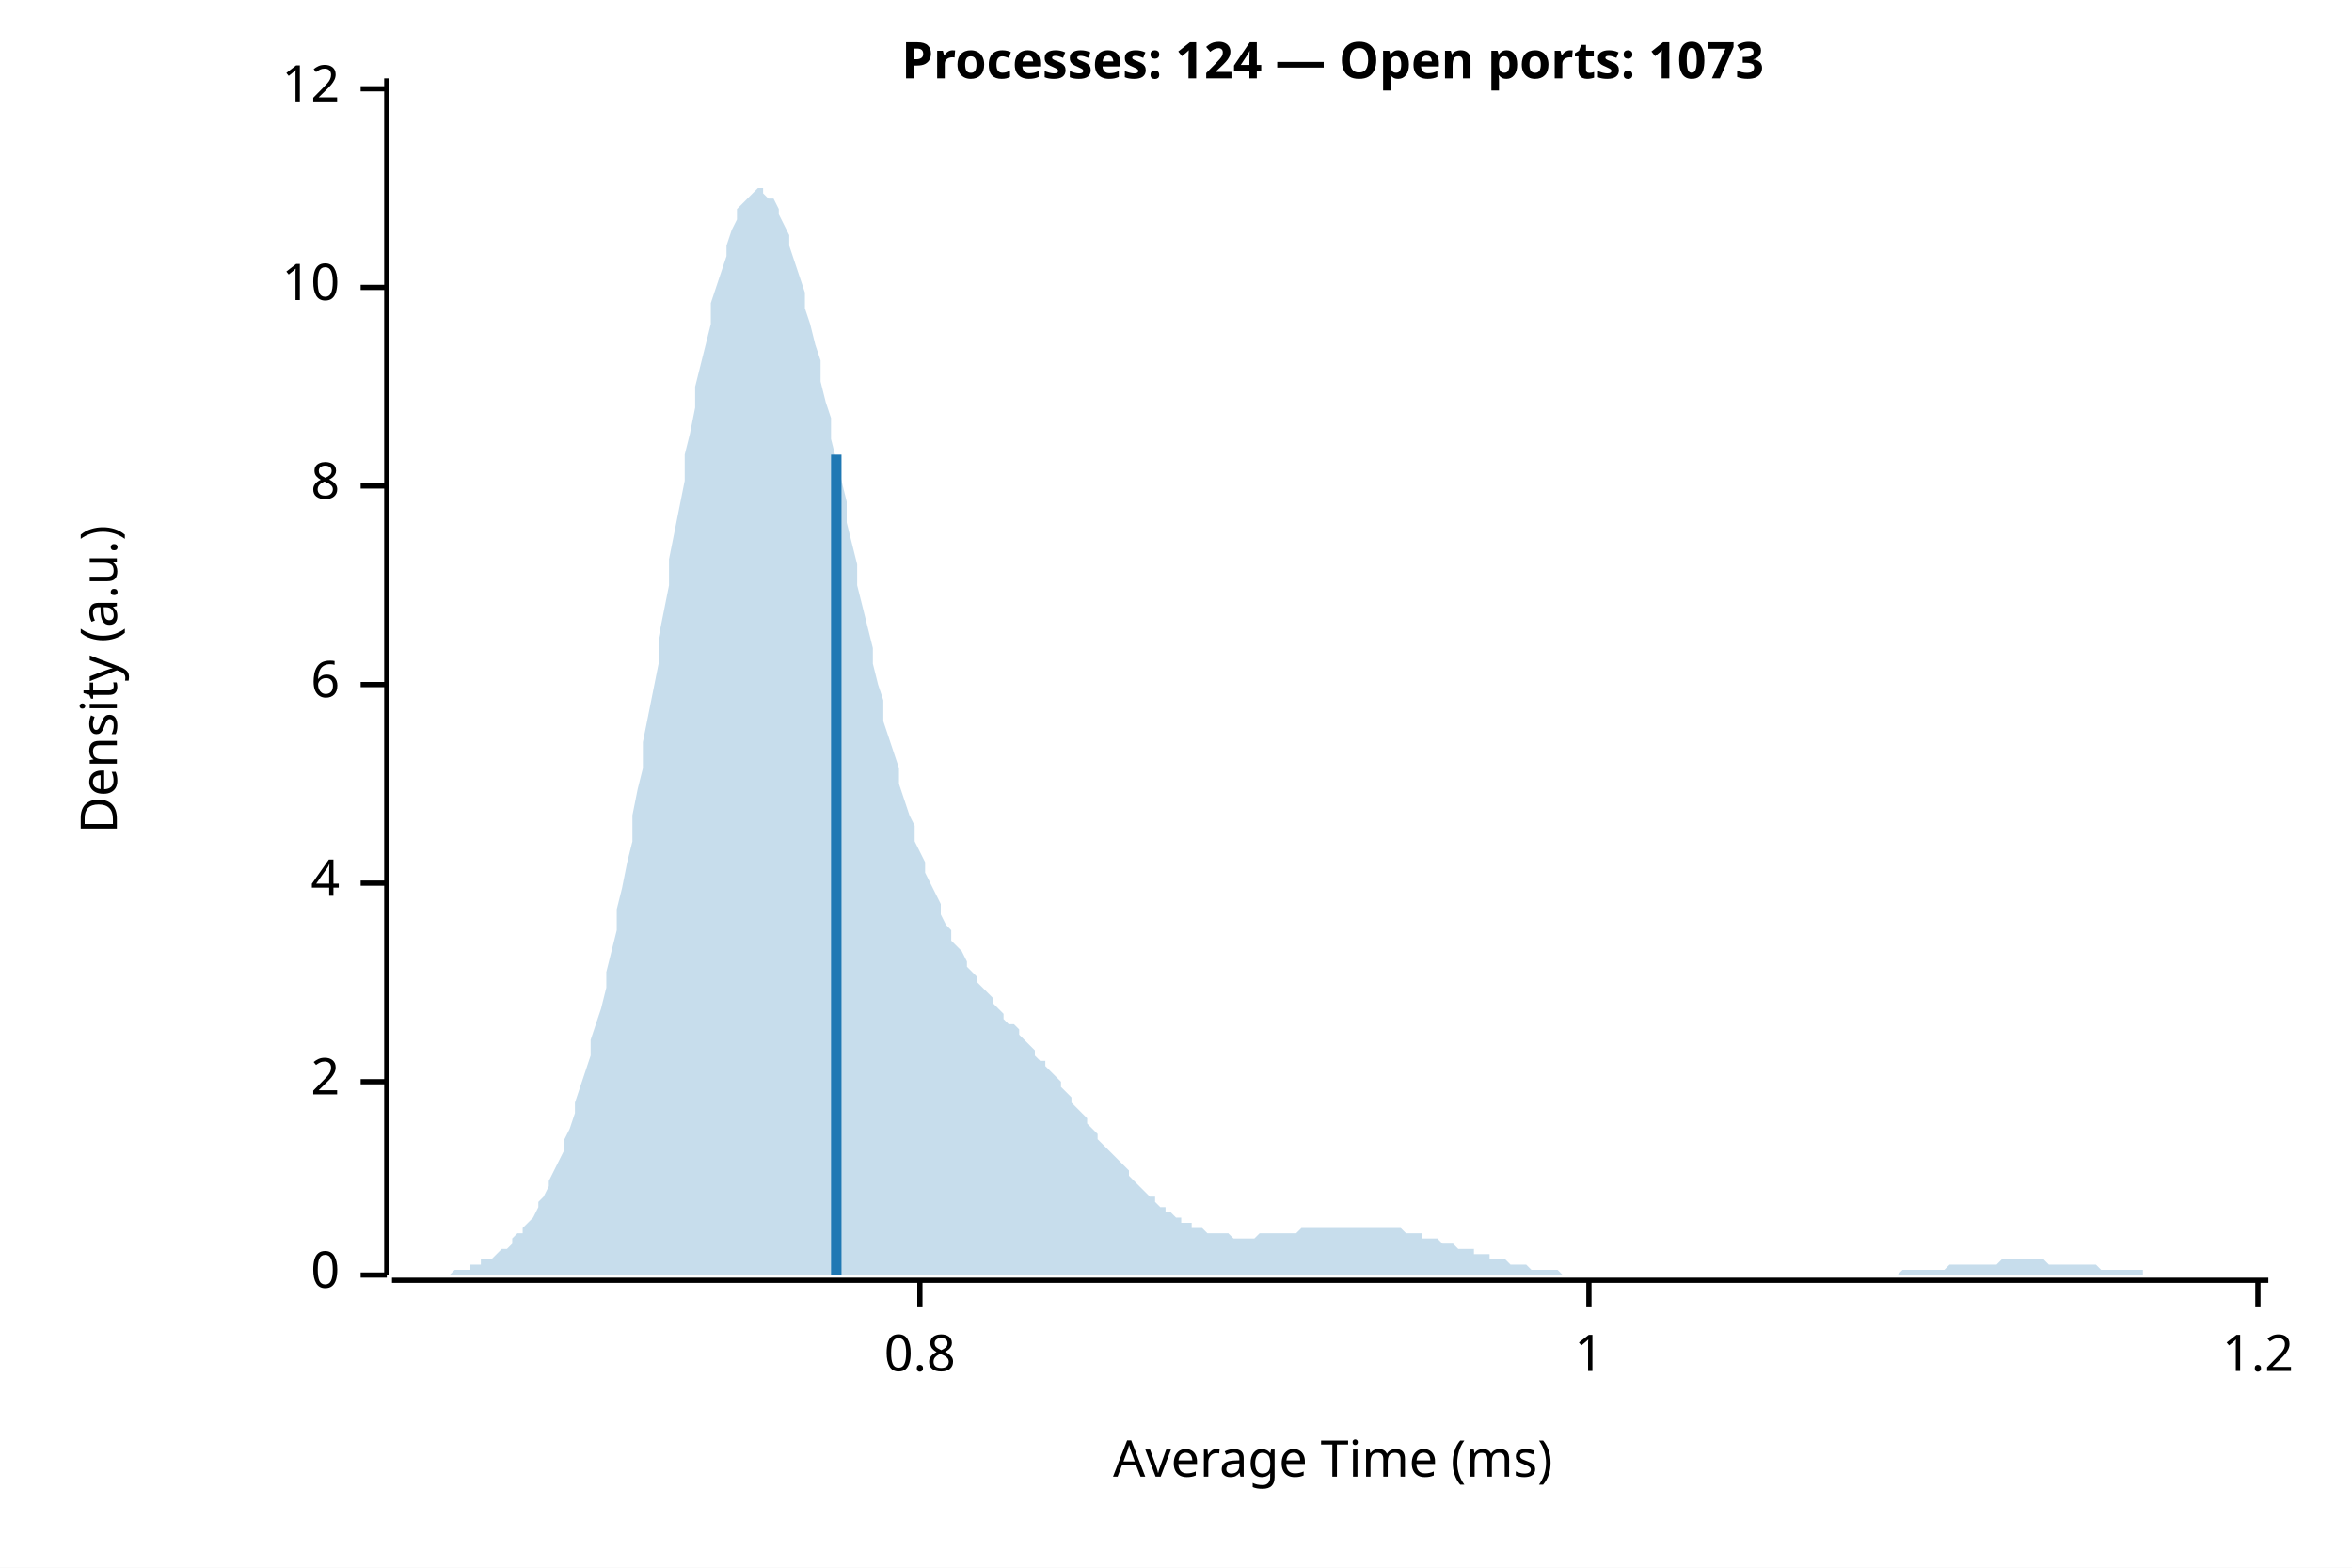
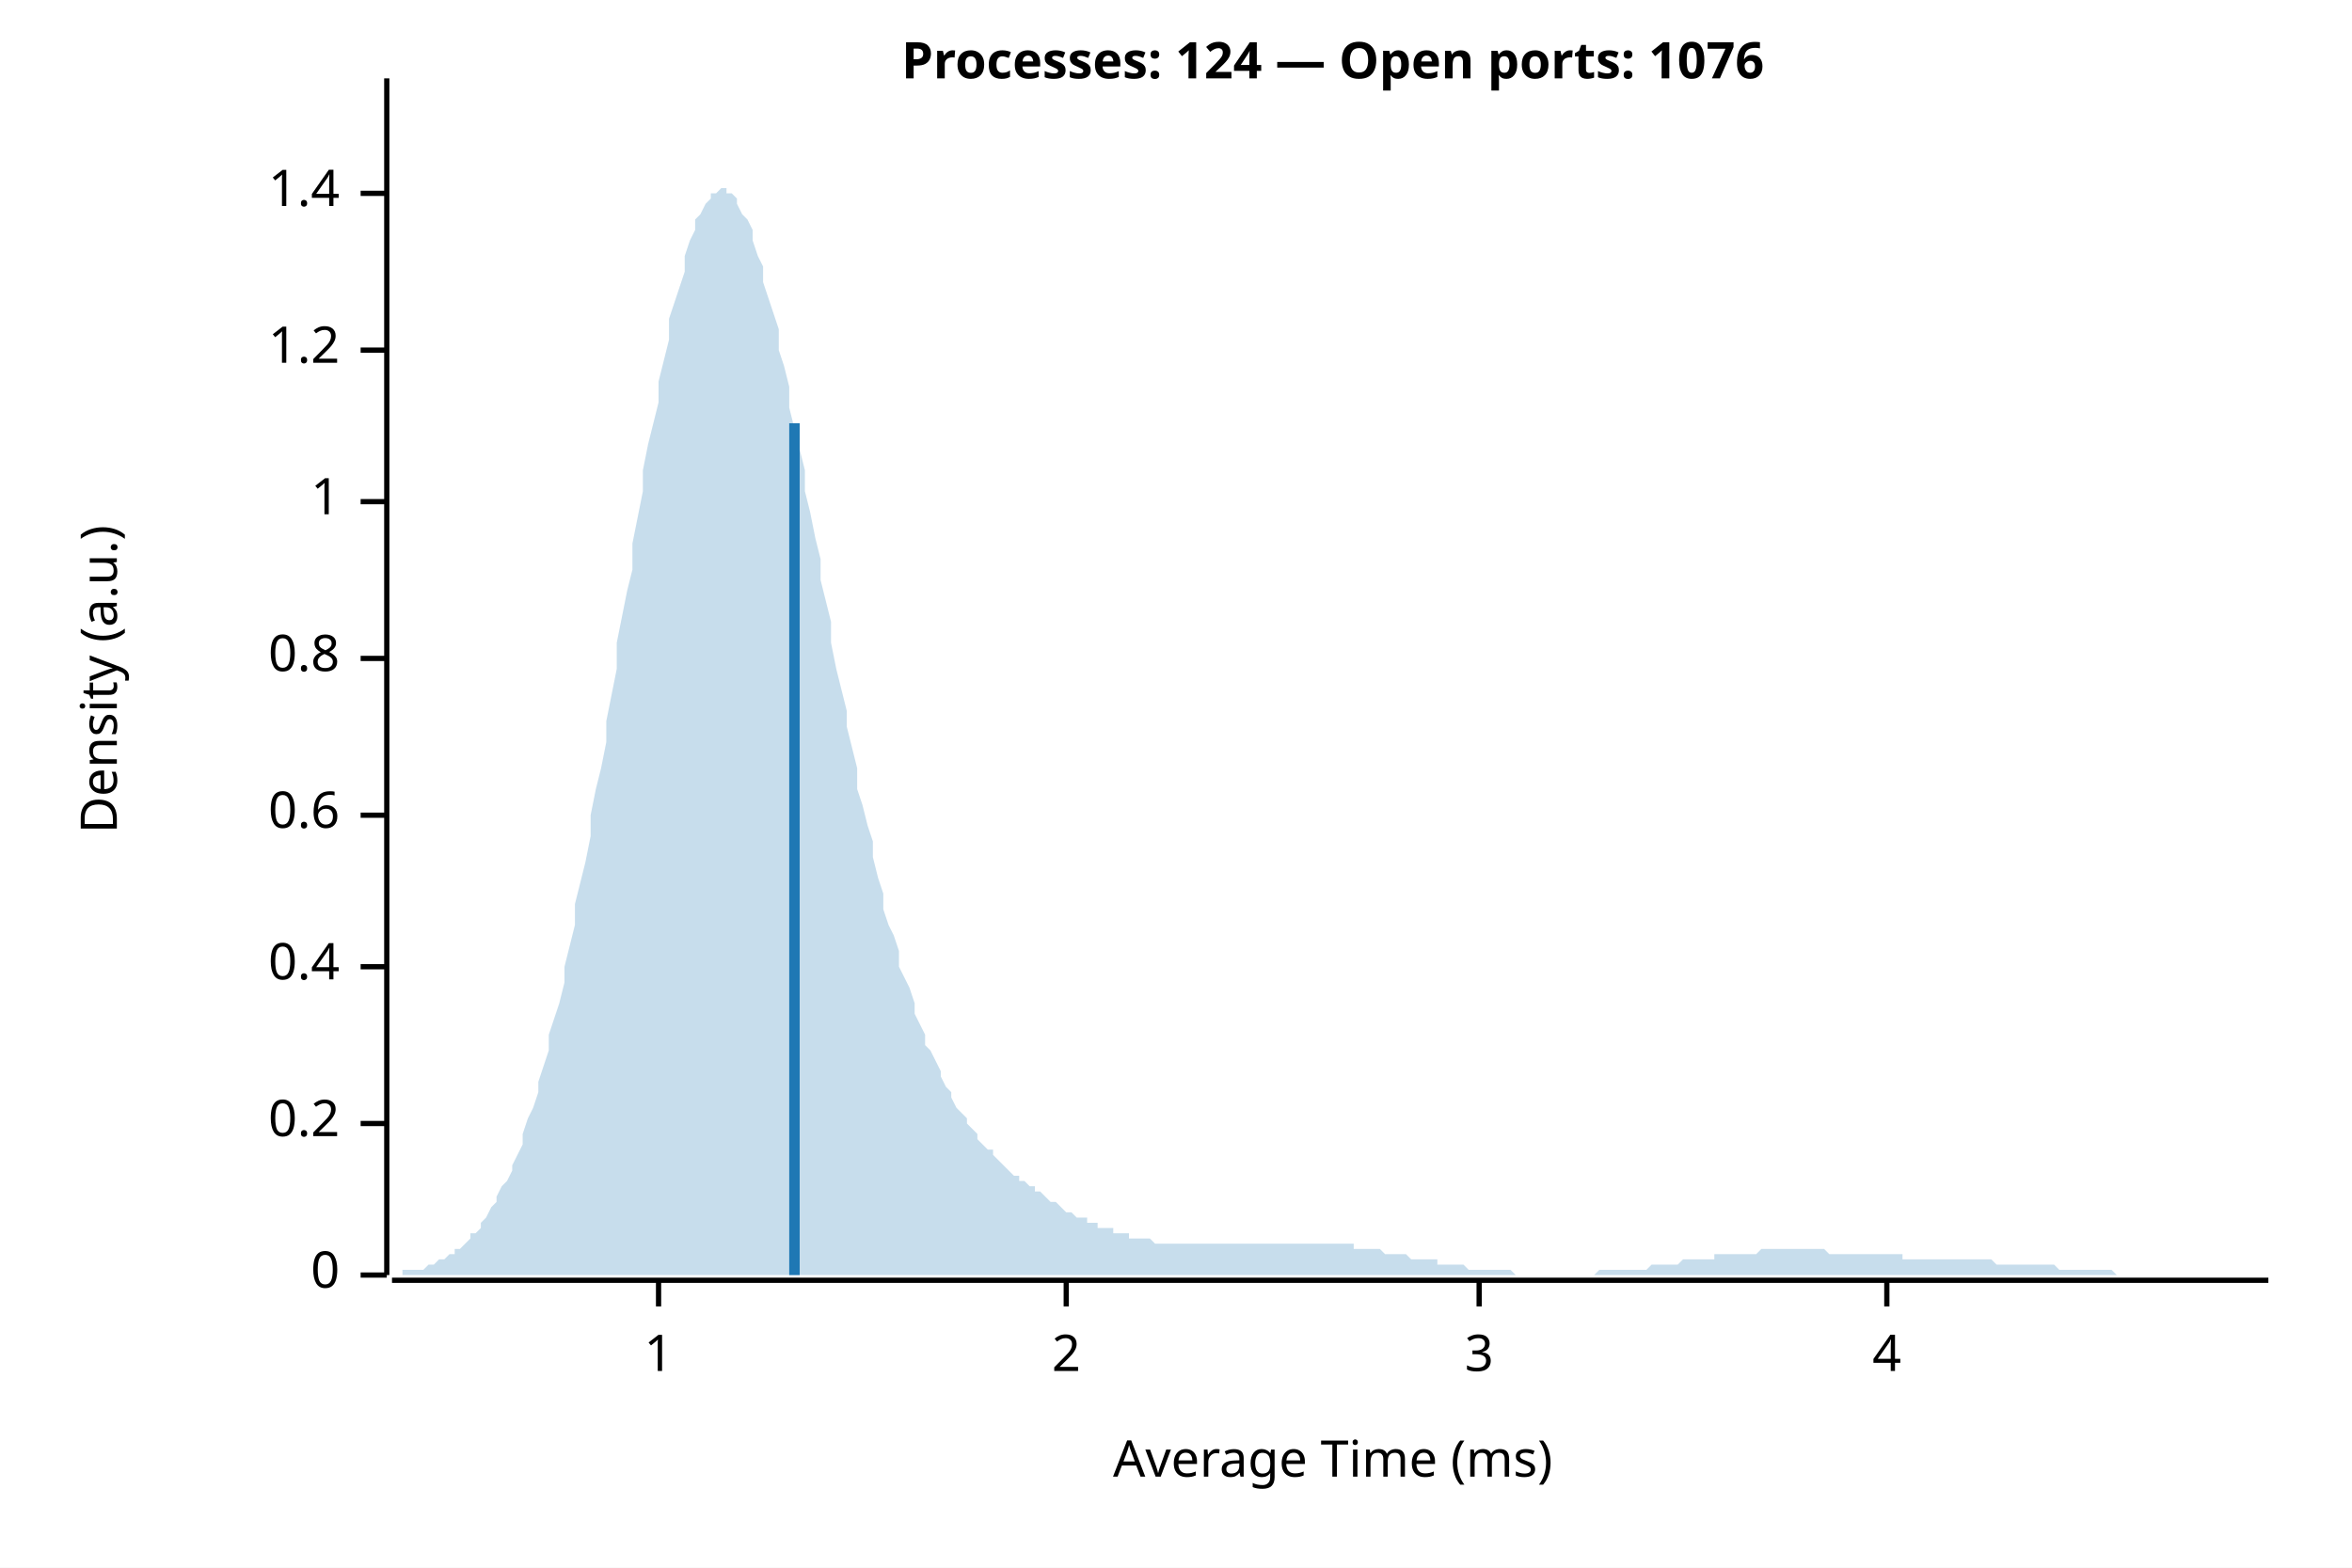
<svg xmlns="http://www.w3.org/2000/svg" width="450" height="300" viewBox="0 0 450 300">
  <rect width="100%" height="100%" fill="white" />
-   <text x="255" y="15" font-weight="bold" text-anchor="middle" font-family="sans-serif" font-size="9.677" opacity="1" fill="#000000">Processes: 124 — Open ports: 1073</text>
+   <text x="255" y="15" font-weight="bold" text-anchor="middle" font-family="sans-serif" font-size="9.677" opacity="1" fill="#000000">Processes: 124 — Open ports: 1076</text>
  <text x="15" y="130" dy="0.76em" text-anchor="middle" font-family="sans-serif" font-size="9.677" opacity="1" fill="#000000" transform="rotate(270, 15, 130)">
Density (a.u.)
</text>
  <text x="255" y="285" dy="-0.5ex" text-anchor="middle" font-family="sans-serif" font-size="9.677" opacity="1" fill="#000000">
Average Time (ms)
</text>
  <polyline fill="none" opacity="1" stroke="#000000" stroke-width="1" points="74,15 74,244 " />
  <text x="65" y="244" dy="0.5ex" text-anchor="end" font-family="sans-serif" font-size="9.677" opacity="1" fill="#000000">
0
</text>
  <polyline fill="none" opacity="1" stroke="#000000" stroke-width="1" points="69,244 74,244 " />
-   <text x="65" y="207" dy="0.5ex" text-anchor="end" font-family="sans-serif" font-size="9.677" opacity="1" fill="#000000">
+   <text x="65" y="215" dy="0.5ex" text-anchor="end" font-family="sans-serif" font-size="9.677" opacity="1" fill="#000000">
+ 0.2
+ </text>
+   <polyline fill="none" opacity="1" stroke="#000000" stroke-width="1" points="69,215 74,215 " />
+   <text x="65" y="185" dy="0.5ex" text-anchor="end" font-family="sans-serif" font-size="9.677" opacity="1" fill="#000000">
+ 0.4
+ </text>
+   <polyline fill="none" opacity="1" stroke="#000000" stroke-width="1" points="69,185 74,185 " />
+   <text x="65" y="156" dy="0.5ex" text-anchor="end" font-family="sans-serif" font-size="9.677" opacity="1" fill="#000000">
+ 0.6
+ </text>
+   <polyline fill="none" opacity="1" stroke="#000000" stroke-width="1" points="69,156 74,156 " />
+   <text x="65" y="126" dy="0.5ex" text-anchor="end" font-family="sans-serif" font-size="9.677" opacity="1" fill="#000000">
+ 0.8
+ </text>
+   <polyline fill="none" opacity="1" stroke="#000000" stroke-width="1" points="69,126 74,126 " />
+   <text x="65" y="96" dy="0.5ex" text-anchor="end" font-family="sans-serif" font-size="9.677" opacity="1" fill="#000000">
+ 1
+ </text>
+   <polyline fill="none" opacity="1" stroke="#000000" stroke-width="1" points="69,96 74,96 " />
+   <text x="65" y="67" dy="0.5ex" text-anchor="end" font-family="sans-serif" font-size="9.677" opacity="1" fill="#000000">
+ 1.2
+ </text>
+   <polyline fill="none" opacity="1" stroke="#000000" stroke-width="1" points="69,67 74,67 " />
+   <text x="65" y="37" dy="0.5ex" text-anchor="end" font-family="sans-serif" font-size="9.677" opacity="1" fill="#000000">
+ 1.4
+ </text>
+   <polyline fill="none" opacity="1" stroke="#000000" stroke-width="1" points="69,37 74,37 " />
+   <polyline fill="none" opacity="1" stroke="#000000" stroke-width="1" points="75,245 434,245 " />
+   <text x="126" y="255" dy="0.76em" text-anchor="middle" font-family="sans-serif" font-size="9.677" opacity="1" fill="#000000">
+ 1
+ </text>
+   <polyline fill="none" opacity="1" stroke="#000000" stroke-width="1" points="126,245 126,250 " />
+   <text x="204" y="255" dy="0.76em" text-anchor="middle" font-family="sans-serif" font-size="9.677" opacity="1" fill="#000000">
2
</text>
-   <polyline fill="none" opacity="1" stroke="#000000" stroke-width="1" points="69,207 74,207 " />
-   <text x="65" y="169" dy="0.5ex" text-anchor="end" font-family="sans-serif" font-size="9.677" opacity="1" fill="#000000">
+   <polyline fill="none" opacity="1" stroke="#000000" stroke-width="1" points="204,245 204,250 " />
+   <text x="283" y="255" dy="0.76em" text-anchor="middle" font-family="sans-serif" font-size="9.677" opacity="1" fill="#000000">
+ 3
+ </text>
+   <polyline fill="none" opacity="1" stroke="#000000" stroke-width="1" points="283,245 283,250 " />
+   <text x="361" y="255" dy="0.76em" text-anchor="middle" font-family="sans-serif" font-size="9.677" opacity="1" fill="#000000">
4
</text>
-   <polyline fill="none" opacity="1" stroke="#000000" stroke-width="1" points="69,169 74,169 " />
-   <text x="65" y="131" dy="0.5ex" text-anchor="end" font-family="sans-serif" font-size="9.677" opacity="1" fill="#000000">
- 6
- </text>
-   <polyline fill="none" opacity="1" stroke="#000000" stroke-width="1" points="69,131 74,131 " />
-   <text x="65" y="93" dy="0.5ex" text-anchor="end" font-family="sans-serif" font-size="9.677" opacity="1" fill="#000000">
- 8
- </text>
-   <polyline fill="none" opacity="1" stroke="#000000" stroke-width="1" points="69,93 74,93 " />
-   <text x="65" y="55" dy="0.5ex" text-anchor="end" font-family="sans-serif" font-size="9.677" opacity="1" fill="#000000">
- 10
- </text>
-   <polyline fill="none" opacity="1" stroke="#000000" stroke-width="1" points="69,55 74,55 " />
-   <text x="65" y="17" dy="0.5ex" text-anchor="end" font-family="sans-serif" font-size="9.677" opacity="1" fill="#000000">
- 12
- </text>
-   <polyline fill="none" opacity="1" stroke="#000000" stroke-width="1" points="69,17 74,17 " />
-   <polyline fill="none" opacity="1" stroke="#000000" stroke-width="1" points="75,245 434,245 " />
-   <text x="176" y="255" dy="0.76em" text-anchor="middle" font-family="sans-serif" font-size="9.677" opacity="1" fill="#000000">
- 0.8
- </text>
-   <polyline fill="none" opacity="1" stroke="#000000" stroke-width="1" points="176,245 176,250 " />
-   <text x="304" y="255" dy="0.76em" text-anchor="middle" font-family="sans-serif" font-size="9.677" opacity="1" fill="#000000">
- 1
- </text>
-   <polyline fill="none" opacity="1" stroke="#000000" stroke-width="1" points="304,245 304,250 " />
-   <text x="432" y="255" dy="0.76em" text-anchor="middle" font-family="sans-serif" font-size="9.677" opacity="1" fill="#000000">
- 1.2
- </text>
-   <polyline fill="none" opacity="1" stroke="#000000" stroke-width="1" points="432,245 432,250 " />
-   <polygon opacity="0.25" fill="#1F78B4" points="75,244 75,244 76,244 77,244 77,244 78,244 79,244 80,244 80,244 81,244 82,244 82,244 83,244 84,244 85,244 85,244 86,244 87,243 87,243 88,243 89,243 90,243 90,242 91,242 92,242 92,241 93,241 94,241 95,240 95,240 96,239 97,239 98,238 98,237 99,236 100,236 100,235 101,234 102,233 103,231 103,230 104,229 105,227 105,226 106,224 107,222 108,220 108,218 109,216 110,213 110,211 111,208 112,205 113,202 113,199 114,196 115,193 116,189 116,186 117,182 118,178 118,174 119,170 120,165 121,161 121,156 122,151 123,147 123,142 124,137 125,132 126,127 126,122 127,117 128,112 128,107 129,102 130,97 131,92 131,87 132,83 133,78 133,74 134,70 135,66 136,62 136,58 137,55 138,52 139,49 139,47 140,44 141,42 141,40 142,39 143,38 144,37 144,37 145,36 146,36 146,37 147,38 148,38 149,40 149,41 150,43 151,45 151,47 152,50 153,53 154,56 154,59 155,62 156,66 157,69 157,73 158,77 159,80 159,84 160,88 161,92 162,96 162,100 163,104 164,108 164,112 165,116 166,120 167,124 167,127 168,131 169,134 169,138 170,141 171,144 172,147 172,150 173,153 174,156 175,158 175,161 176,163 177,165 177,167 178,169 179,171 180,173 180,175 181,177 182,178 182,180 183,181 184,182 185,184 185,185 186,186 187,187 187,188 188,189 189,190 190,191 190,192 191,193 192,194 192,195 193,196 194,196 195,197 195,198 196,199 197,200 198,201 198,202 199,203 200,203 200,204 201,205 202,206 203,207 203,208 204,209 205,210 205,211 206,212 207,213 208,214 208,215 209,216 210,217 210,218 211,219 212,220 213,221 213,221 214,222 215,223 216,224 216,225 217,226 218,227 218,227 219,228 220,229 221,229 221,230 222,231 223,231 223,232 224,232 225,233 226,233 226,234 227,234 228,234 228,235 229,235 230,235 231,236 231,236 232,236 233,236 233,236 234,236 235,236 236,237 236,237 237,237 238,237 239,237 239,237 240,237 241,236 241,236 242,236 243,236 244,236 244,236 245,236 246,236 246,236 247,236 248,236 249,235 249,235 250,235 251,235 251,235 252,235 253,235 254,235 254,235 255,235 256,235 257,235 257,235 258,235 259,235 259,235 260,235 261,235 262,235 262,235 263,235 264,235 264,235 265,235 266,235 267,235 267,235 268,235 269,236 269,236 270,236 271,236 272,236 272,237 273,237 274,237 275,237 275,237 276,238 277,238 277,238 278,238 279,239 280,239 280,239 281,239 282,239 282,240 283,240 284,240 285,240 285,241 286,241 287,241 287,241 288,241 289,242 290,242 290,242 291,242 292,242 292,242 293,243 294,243 295,243 295,243 296,243 297,243 298,243 298,243 299,244 300,244 300,244 301,244 302,244 303,244 303,244 304,244 305,244 305,244 306,244 307,244 308,244 308,244 309,244 310,244 310,244 311,244 312,244 313,244 313,244 314,244 315,244 316,244 316,244 317,244 318,244 318,244 319,244 320,244 321,244 321,244 322,244 323,244 323,244 324,244 325,244 326,244 326,244 327,244 328,244 328,244 329,244 330,244 331,244 331,244 332,244 333,244 333,244 334,244 335,244 336,244 336,244 337,244 338,244 339,244 339,244 340,244 341,244 341,244 342,244 343,244 344,244 344,244 345,244 346,244 346,244 347,244 348,244 349,244 349,244 350,244 351,244 351,244 352,244 353,244 354,244 354,244 355,244 356,244 357,244 357,244 358,244 359,244 359,244 360,244 361,244 362,244 362,244 363,244 364,243 364,243 365,243 366,243 367,243 367,243 368,243 369,243 369,243 370,243 371,243 372,243 372,243 373,242 374,242 375,242 375,242 376,242 377,242 377,242 378,242 379,242 380,242 380,242 381,242 382,242 382,242 383,241 384,241 385,241 385,241 386,241 387,241 387,241 388,241 389,241 390,241 390,241 391,241 392,242 392,242 393,242 394,242 395,242 395,242 396,242 397,242 398,242 398,242 399,242 400,242 400,242 401,242 402,243 403,243 403,243 404,243 405,243 405,243 406,243 407,243 408,243 408,243 409,243 410,243 410,244 411,244 412,244 413,244 413,244 414,244 415,244 416,244 416,244 417,244 418,244 418,244 419,244 420,244 421,244 421,244 422,244 423,244 423,244 424,244 425,244 426,244 426,244 427,244 428,244 428,244 429,244 430,244 431,244 431,244 432,244 433,244 434,244 434,244 75,244 " />
-   <polyline fill="none" opacity="1" stroke="#1F78B4" stroke-width="2" points="160,244 160,87 " />
+   <polyline fill="none" opacity="1" stroke="#000000" stroke-width="1" points="361,245 361,250 " />
+   <polygon opacity="0.25" fill="#1F78B4" points="75,244 75,244 76,244 77,244 77,243 78,243 79,243 80,243 80,243 81,243 82,242 82,242 83,242 84,241 85,241 85,241 86,240 87,240 87,239 88,239 89,238 90,237 90,236 91,236 92,235 92,234 93,233 94,231 95,230 95,229 96,227 97,226 98,224 98,223 99,221 100,219 100,217 101,214 102,212 103,209 103,207 104,204 105,201 105,198 106,195 107,192 108,188 108,185 109,181 110,177 110,173 111,169 112,165 113,160 113,156 114,151 115,147 116,142 116,138 117,133 118,128 118,123 119,118 120,113 121,109 121,104 122,99 123,94 123,90 124,85 125,81 126,77 126,73 127,69 128,65 128,61 129,58 130,55 131,52 131,49 132,46 133,44 133,42 134,41 135,39 136,38 136,37 137,37 138,36 139,36 139,37 140,37 141,38 141,39 142,41 143,42 144,44 144,46 145,49 146,51 146,54 147,57 148,60 149,63 149,67 150,70 151,74 151,78 152,82 153,86 154,90 154,94 155,98 156,103 157,107 157,111 158,115 159,119 159,123 160,128 161,132 162,136 162,139 163,143 164,147 164,151 165,154 166,158 167,161 167,164 168,168 169,171 169,174 170,177 171,179 172,182 172,185 173,187 174,189 175,192 175,194 176,196 177,198 177,200 178,201 179,203 180,205 180,206 181,208 182,209 182,210 183,212 184,213 185,214 185,215 186,216 187,217 187,218 188,219 189,220 190,220 190,221 191,222 192,223 192,223 193,224 194,225 195,225 195,226 196,226 197,227 198,227 198,228 199,228 200,229 200,229 201,230 202,230 203,231 203,231 204,232 205,232 205,232 206,233 207,233 208,233 208,234 209,234 210,234 210,235 211,235 212,235 213,235 213,236 214,236 215,236 216,236 216,237 217,237 218,237 218,237 219,237 220,237 221,238 221,238 222,238 223,238 223,238 224,238 225,238 226,238 226,238 227,238 228,238 228,238 229,238 230,238 231,238 231,238 232,238 233,238 233,238 234,238 235,238 236,238 236,238 237,238 238,238 239,238 239,238 240,238 241,238 241,238 242,238 243,238 244,238 244,238 245,238 246,238 246,238 247,238 248,238 249,238 249,238 250,238 251,238 251,238 252,238 253,238 254,238 254,238 255,238 256,238 257,238 257,238 258,238 259,238 259,239 260,239 261,239 262,239 262,239 263,239 264,239 264,239 265,240 266,240 267,240 267,240 268,240 269,240 269,240 270,241 271,241 272,241 272,241 273,241 274,241 275,241 275,242 276,242 277,242 277,242 278,242 279,242 280,242 280,242 281,243 282,243 282,243 283,243 284,243 285,243 285,243 286,243 287,243 287,243 288,243 289,243 290,244 290,244 291,244 292,244 292,244 293,244 294,244 295,244 295,244 296,244 297,244 298,244 298,244 299,244 300,244 300,244 301,244 302,244 303,244 303,244 304,244 305,244 305,244 306,243 307,243 308,243 308,243 309,243 310,243 310,243 311,243 312,243 313,243 313,243 314,243 315,243 316,242 316,242 317,242 318,242 318,242 319,242 320,242 321,242 321,242 322,241 323,241 323,241 324,241 325,241 326,241 326,241 327,241 328,241 328,240 329,240 330,240 331,240 331,240 332,240 333,240 333,240 334,240 335,240 336,240 336,240 337,239 338,239 339,239 339,239 340,239 341,239 341,239 342,239 343,239 344,239 344,239 345,239 346,239 346,239 347,239 348,239 349,239 349,239 350,240 351,240 351,240 352,240 353,240 354,240 354,240 355,240 356,240 357,240 357,240 358,240 359,240 359,240 360,240 361,240 362,240 362,240 363,240 364,240 364,241 365,241 366,241 367,241 367,241 368,241 369,241 369,241 370,241 371,241 372,241 372,241 373,241 374,241 375,241 375,241 376,241 377,241 377,241 378,241 379,241 380,241 380,241 381,241 382,242 382,242 383,242 384,242 385,242 385,242 386,242 387,242 387,242 388,242 389,242 390,242 390,242 391,242 392,242 392,242 393,242 394,243 395,243 395,243 396,243 397,243 398,243 398,243 399,243 400,243 400,243 401,243 402,243 403,243 403,243 404,243 405,244 405,244 406,244 407,244 408,244 408,244 409,244 410,244 410,244 411,244 412,244 413,244 413,244 414,244 415,244 416,244 416,244 417,244 418,244 418,244 419,244 420,244 421,244 421,244 422,244 423,244 423,244 424,244 425,244 426,244 426,244 427,244 428,244 428,244 429,244 430,244 431,244 431,244 432,244 433,244 434,244 434,244 75,244 " />
+   <polyline fill="none" opacity="1" stroke="#1F78B4" stroke-width="2" points="152,244 152,81 " />
</svg>
